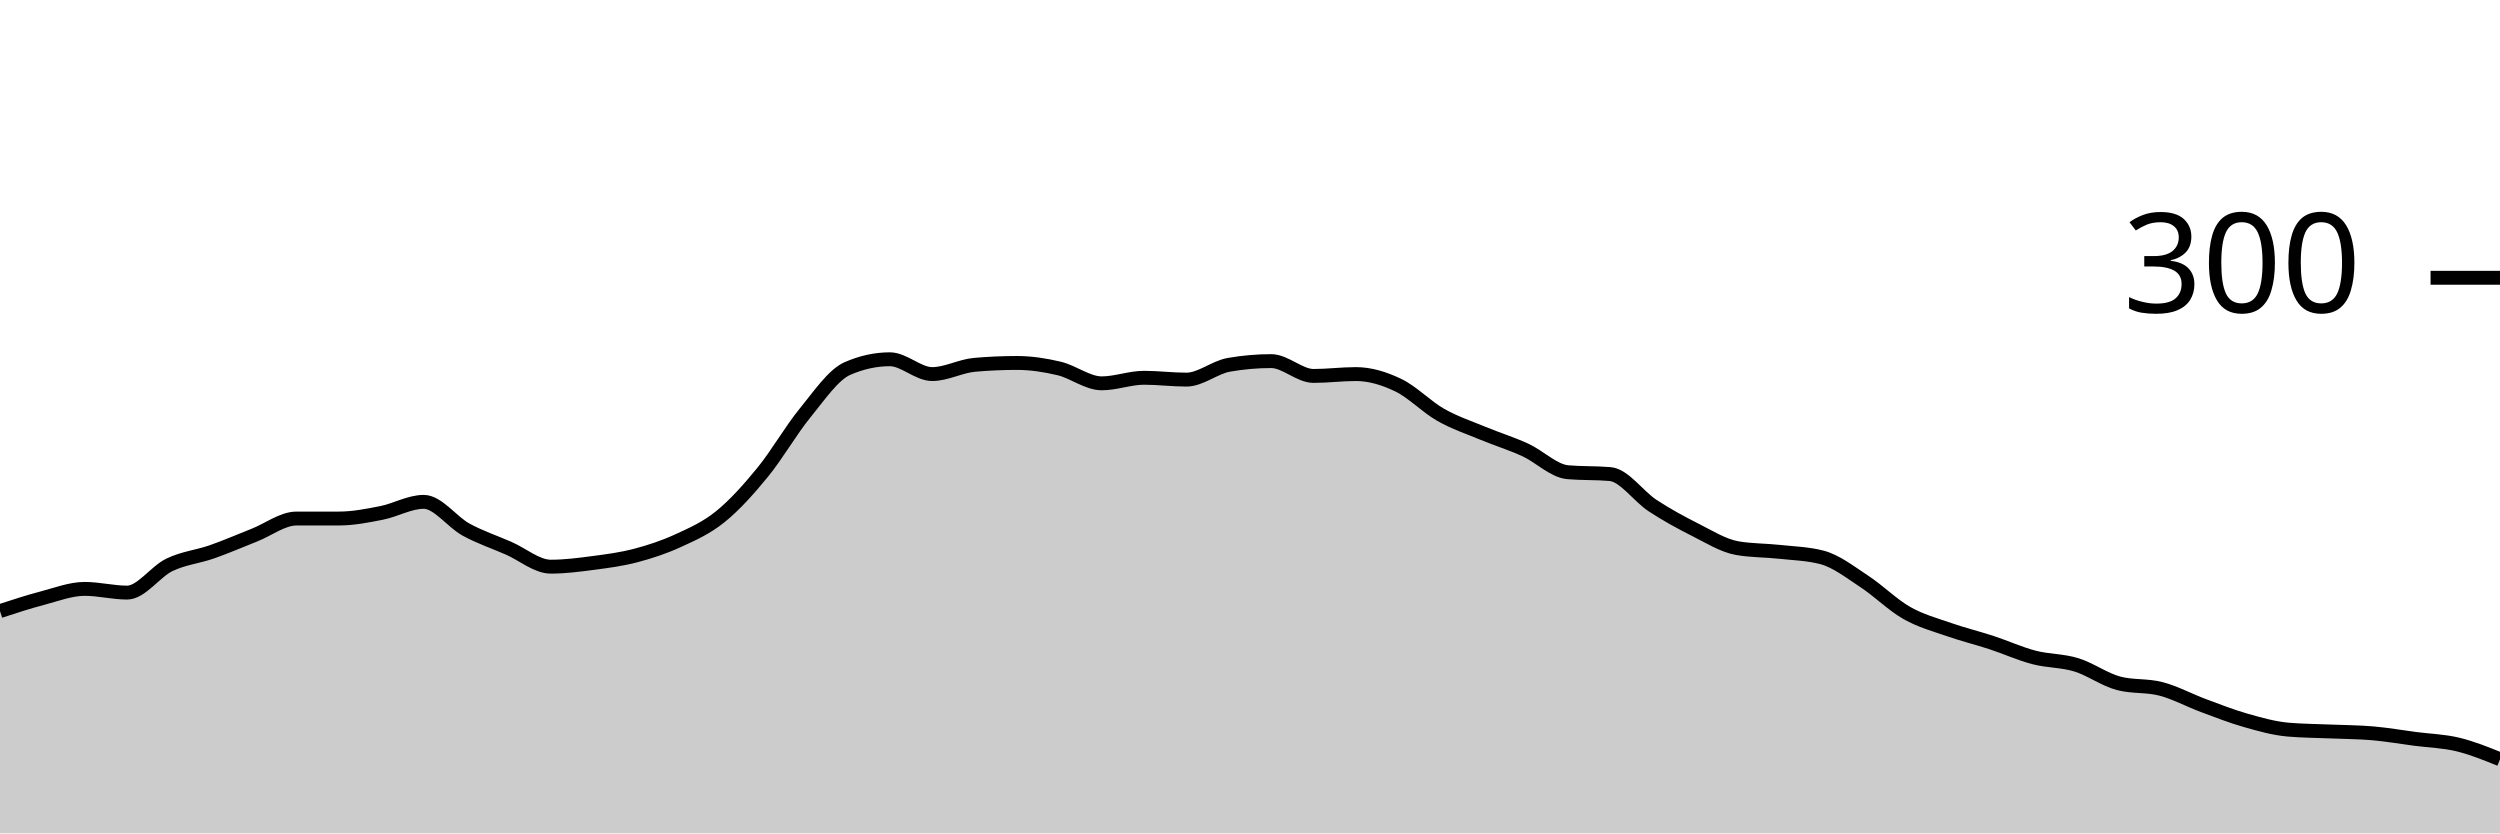
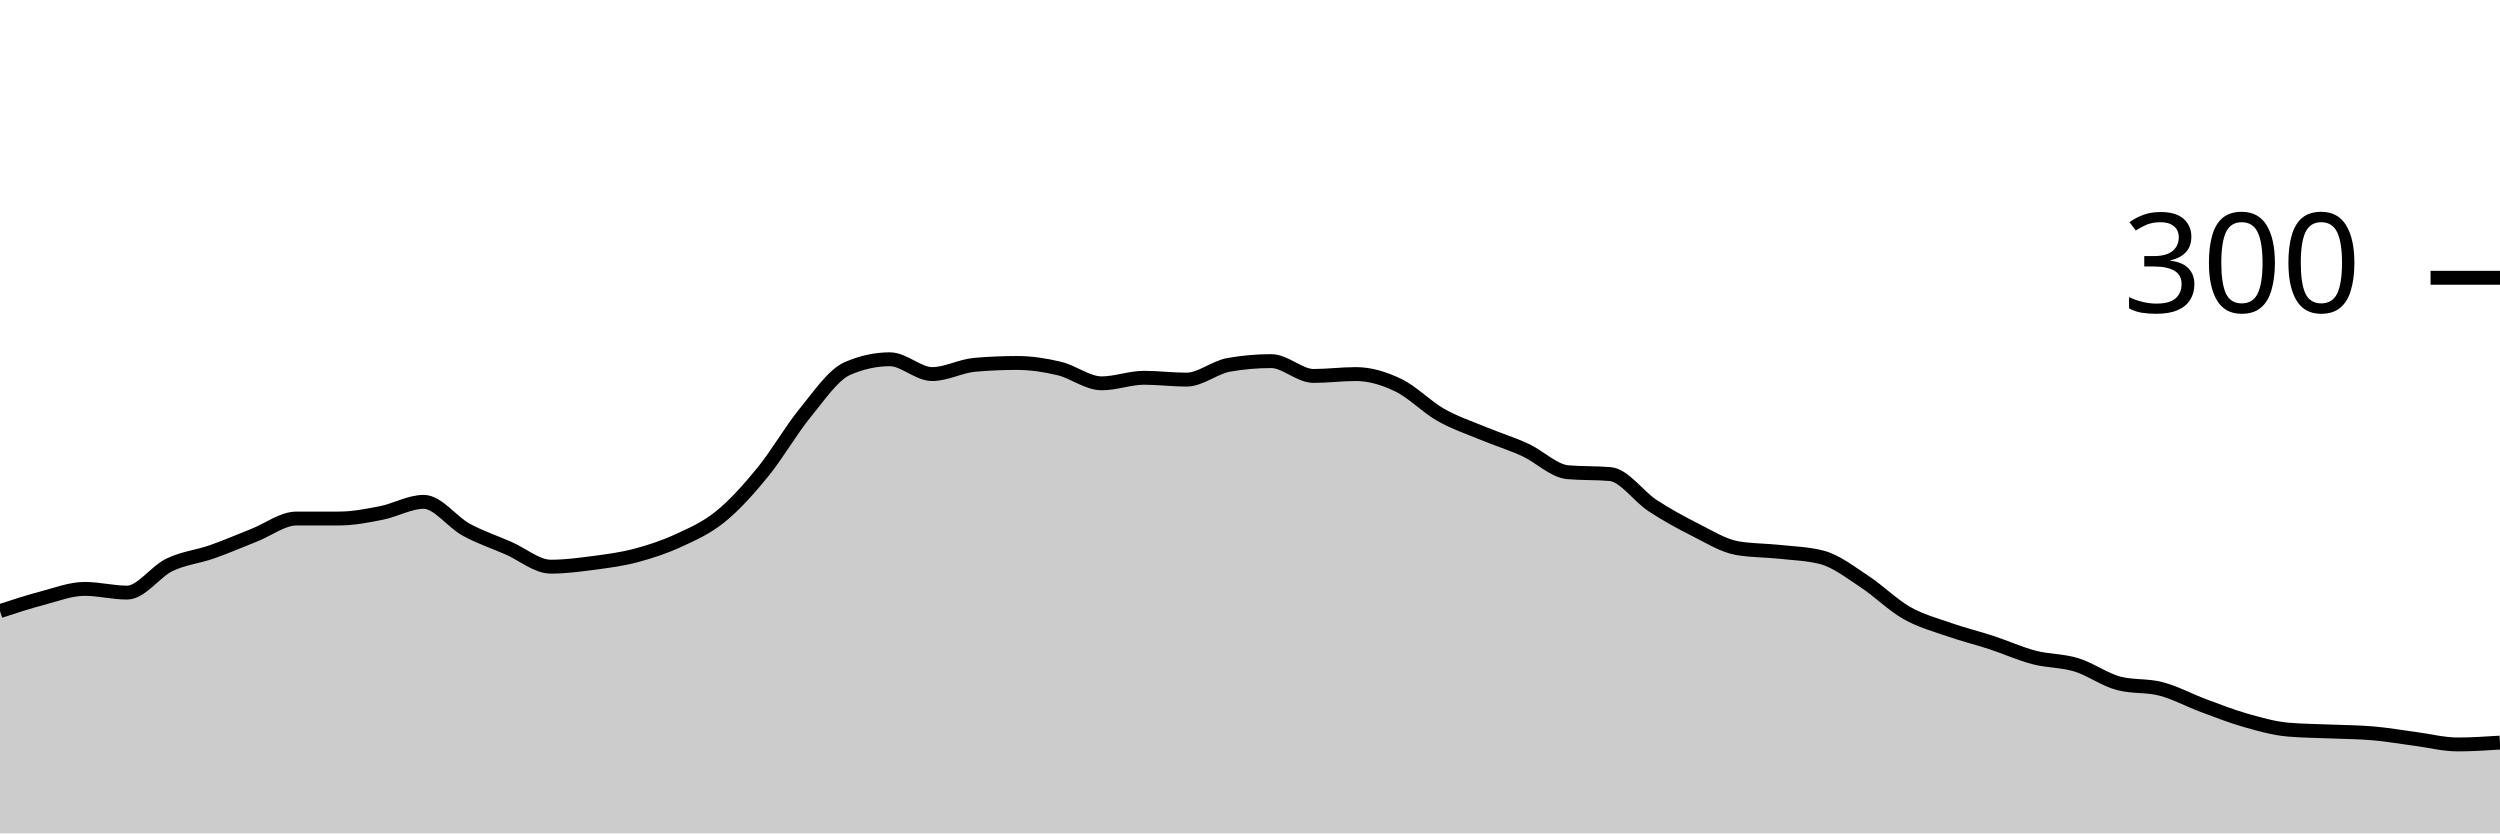
<svg xmlns="http://www.w3.org/2000/svg" viewBox="0 0 180 60">
  <g transform="translate(0,20)">
-     <path class="area" fill="rgba(0, 0, 0, 0.2)" d="M0,24C1.017,23.667,2.034,23.333,3.051,23.067C4.068,22.8,5.085,22.4,6.102,22.4C7.119,22.4,8.136,22.667,9.153,22.667C10.169,22.667,11.186,21.156,12.203,20.667C13.22,20.178,14.237,20.089,15.254,19.733C16.271,19.378,17.288,18.933,18.305,18.533C19.322,18.133,20.339,17.333,21.356,17.333C22.373,17.333,23.39,17.333,24.407,17.333C25.424,17.333,26.441,17.133,27.458,16.933C28.475,16.733,29.492,16.133,30.508,16.133C31.525,16.133,32.542,17.578,33.559,18.133C34.576,18.689,35.593,19.022,36.61,19.467C37.627,19.911,38.644,20.8,39.661,20.8C40.678,20.8,41.695,20.667,42.712,20.533C43.729,20.4,44.746,20.267,45.763,20C46.78,19.733,47.797,19.4,48.814,18.933C49.831,18.467,50.847,18.022,51.864,17.2C52.881,16.378,53.898,15.244,54.915,14C55.932,12.756,56.949,10.978,57.966,9.733C58.983,8.489,60,6.978,61.017,6.533C62.034,6.089,63.051,5.867,64.068,5.867C65.085,5.867,66.102,6.933,67.119,6.933C68.136,6.933,69.153,6.356,70.169,6.267C71.186,6.178,72.203,6.133,73.22,6.133C74.237,6.133,75.254,6.289,76.271,6.533C77.288,6.778,78.305,7.6,79.322,7.6C80.339,7.6,81.356,7.2,82.373,7.2C83.39,7.2,84.407,7.333,85.424,7.333C86.441,7.333,87.458,6.444,88.475,6.267C89.492,6.089,90.508,6,91.525,6C92.542,6,93.559,7.067,94.576,7.067C95.593,7.067,96.61,6.933,97.627,6.933C98.644,6.933,99.661,7.244,100.678,7.733C101.695,8.222,102.712,9.289,103.729,9.867C104.746,10.444,105.763,10.778,106.78,11.2C107.797,11.622,108.814,11.933,109.831,12.4C110.847,12.867,111.864,13.911,112.881,14C113.898,14.089,114.915,14.044,115.932,14.133C116.949,14.222,117.966,15.733,118.983,16.4C120,17.067,121.017,17.622,122.034,18.133C123.051,18.644,124.068,19.289,125.085,19.467C126.102,19.644,127.119,19.622,128.136,19.733C129.153,19.844,130.169,19.867,131.186,20.133C132.203,20.4,133.22,21.2,134.237,21.867C135.254,22.533,136.271,23.556,137.288,24.133C138.305,24.711,139.322,24.978,140.339,25.333C141.356,25.689,142.373,25.933,143.39,26.267C144.407,26.6,145.424,27.067,146.441,27.333C147.458,27.6,148.475,27.556,149.492,27.867C150.508,28.178,151.525,28.933,152.542,29.2C153.559,29.467,154.576,29.333,155.593,29.6C156.61,29.867,157.627,30.422,158.644,30.8C159.661,31.178,160.678,31.578,161.695,31.867C162.712,32.156,163.729,32.444,164.746,32.533C165.763,32.622,166.78,32.622,167.797,32.667C168.814,32.711,169.831,32.711,170.847,32.8C171.864,32.889,172.881,33.067,173.898,33.2C174.915,33.333,175.932,33.356,176.949,33.6C177.966,33.844,178.983,34.256,180,34.667L180,40C178.983,40,177.966,40,176.949,40C175.932,40,174.915,40,173.898,40C172.881,40,171.864,40,170.847,40C169.831,40,168.814,40,167.797,40C166.78,40,165.763,40,164.746,40C163.729,40,162.712,40,161.695,40C160.678,40,159.661,40,158.644,40C157.627,40,156.61,40,155.593,40C154.576,40,153.559,40,152.542,40C151.525,40,150.508,40,149.492,40C148.475,40,147.458,40,146.441,40C145.424,40,144.407,40,143.39,40C142.373,40,141.356,40,140.339,40C139.322,40,138.305,40,137.288,40C136.271,40,135.254,40,134.237,40C133.22,40,132.203,40,131.186,40C130.169,40,129.153,40,128.136,40C127.119,40,126.102,40,125.085,40C124.068,40,123.051,40,122.034,40C121.017,40,120,40,118.983,40C117.966,40,116.949,40,115.932,40C114.915,40,113.898,40,112.881,40C111.864,40,110.847,40,109.831,40C108.814,40,107.797,40,106.78,40C105.763,40,104.746,40,103.729,40C102.712,40,101.695,40,100.678,40C99.661,40,98.644,40,97.627,40C96.61,40,95.593,40,94.576,40C93.559,40,92.542,40,91.525,40C90.508,40,89.492,40,88.475,40C87.458,40,86.441,40,85.424,40C84.407,40,83.39,40,82.373,40C81.356,40,80.339,40,79.322,40C78.305,40,77.288,40,76.271,40C75.254,40,74.237,40,73.22,40C72.203,40,71.186,40,70.169,40C69.153,40,68.136,40,67.119,40C66.102,40,65.085,40,64.068,40C63.051,40,62.034,40,61.017,40C60,40,58.983,40,57.966,40C56.949,40,55.932,40,54.915,40C53.898,40,52.881,40,51.864,40C50.847,40,49.831,40,48.814,40C47.797,40,46.78,40,45.763,40C44.746,40,43.729,40,42.712,40C41.695,40,40.678,40,39.661,40C38.644,40,37.627,40,36.61,40C35.593,40,34.576,40,33.559,40C32.542,40,31.525,40,30.508,40C29.492,40,28.475,40,27.458,40C26.441,40,25.424,40,24.407,40C23.39,40,22.373,40,21.356,40C20.339,40,19.322,40,18.305,40C17.288,40,16.271,40,15.254,40C14.237,40,13.22,40,12.203,40C11.186,40,10.169,40,9.153,40C8.136,40,7.119,40,6.102,40C5.085,40,4.068,40,3.051,40C2.034,40,1.017,40,0,40Z" />
-     <path class="line" stroke="black" fill="none" d="M0,24C1.017,23.667,2.034,23.333,3.051,23.067C4.068,22.8,5.085,22.4,6.102,22.4C7.119,22.4,8.136,22.667,9.153,22.667C10.169,22.667,11.186,21.156,12.203,20.667C13.22,20.178,14.237,20.089,15.254,19.733C16.271,19.378,17.288,18.933,18.305,18.533C19.322,18.133,20.339,17.333,21.356,17.333C22.373,17.333,23.39,17.333,24.407,17.333C25.424,17.333,26.441,17.133,27.458,16.933C28.475,16.733,29.492,16.133,30.508,16.133C31.525,16.133,32.542,17.578,33.559,18.133C34.576,18.689,35.593,19.022,36.61,19.467C37.627,19.911,38.644,20.8,39.661,20.8C40.678,20.8,41.695,20.667,42.712,20.533C43.729,20.4,44.746,20.267,45.763,20C46.78,19.733,47.797,19.4,48.814,18.933C49.831,18.467,50.847,18.022,51.864,17.2C52.881,16.378,53.898,15.244,54.915,14C55.932,12.756,56.949,10.978,57.966,9.733C58.983,8.489,60,6.978,61.017,6.533C62.034,6.089,63.051,5.867,64.068,5.867C65.085,5.867,66.102,6.933,67.119,6.933C68.136,6.933,69.153,6.356,70.169,6.267C71.186,6.178,72.203,6.133,73.22,6.133C74.237,6.133,75.254,6.289,76.271,6.533C77.288,6.778,78.305,7.6,79.322,7.6C80.339,7.6,81.356,7.2,82.373,7.2C83.39,7.2,84.407,7.333,85.424,7.333C86.441,7.333,87.458,6.444,88.475,6.267C89.492,6.089,90.508,6,91.525,6C92.542,6,93.559,7.067,94.576,7.067C95.593,7.067,96.61,6.933,97.627,6.933C98.644,6.933,99.661,7.244,100.678,7.733C101.695,8.222,102.712,9.289,103.729,9.867C104.746,10.444,105.763,10.778,106.78,11.2C107.797,11.622,108.814,11.933,109.831,12.4C110.847,12.867,111.864,13.911,112.881,14C113.898,14.089,114.915,14.044,115.932,14.133C116.949,14.222,117.966,15.733,118.983,16.4C120,17.067,121.017,17.622,122.034,18.133C123.051,18.644,124.068,19.289,125.085,19.467C126.102,19.644,127.119,19.622,128.136,19.733C129.153,19.844,130.169,19.867,131.186,20.133C132.203,20.4,133.22,21.2,134.237,21.867C135.254,22.533,136.271,23.556,137.288,24.133C138.305,24.711,139.322,24.978,140.339,25.333C141.356,25.689,142.373,25.933,143.39,26.267C144.407,26.6,145.424,27.067,146.441,27.333C147.458,27.6,148.475,27.556,149.492,27.867C150.508,28.178,151.525,28.933,152.542,29.2C153.559,29.467,154.576,29.333,155.593,29.6C156.61,29.867,157.627,30.422,158.644,30.8C159.661,31.178,160.678,31.578,161.695,31.867C162.712,32.156,163.729,32.444,164.746,32.533C165.763,32.622,166.78,32.622,167.797,32.667C168.814,32.711,169.831,32.711,170.847,32.8C171.864,32.889,172.881,33.067,173.898,33.2C174.915,33.333,175.932,33.356,176.949,33.6C177.966,33.844,178.983,34.256,180,34.667" />
+     <path class="area" fill="rgba(0, 0, 0, 0.2)" d="M0,24C1.017,23.667,2.034,23.333,3.051,23.067C4.068,22.8,5.085,22.4,6.102,22.4C7.119,22.4,8.136,22.667,9.153,22.667C10.169,22.667,11.186,21.156,12.203,20.667C13.22,20.178,14.237,20.089,15.254,19.733C16.271,19.378,17.288,18.933,18.305,18.533C19.322,18.133,20.339,17.333,21.356,17.333C22.373,17.333,23.39,17.333,24.407,17.333C25.424,17.333,26.441,17.133,27.458,16.933C28.475,16.733,29.492,16.133,30.508,16.133C31.525,16.133,32.542,17.578,33.559,18.133C34.576,18.689,35.593,19.022,36.61,19.467C37.627,19.911,38.644,20.8,39.661,20.8C40.678,20.8,41.695,20.667,42.712,20.533C43.729,20.4,44.746,20.267,45.763,20C46.78,19.733,47.797,19.4,48.814,18.933C49.831,18.467,50.847,18.022,51.864,17.2C52.881,16.378,53.898,15.244,54.915,14C55.932,12.756,56.949,10.978,57.966,9.733C58.983,8.489,60,6.978,61.017,6.533C62.034,6.089,63.051,5.867,64.068,5.867C65.085,5.867,66.102,6.933,67.119,6.933C68.136,6.933,69.153,6.356,70.169,6.267C71.186,6.178,72.203,6.133,73.22,6.133C74.237,6.133,75.254,6.289,76.271,6.533C77.288,6.778,78.305,7.6,79.322,7.6C80.339,7.6,81.356,7.2,82.373,7.2C83.39,7.2,84.407,7.333,85.424,7.333C86.441,7.333,87.458,6.444,88.475,6.267C89.492,6.089,90.508,6,91.525,6C92.542,6,93.559,7.067,94.576,7.067C95.593,7.067,96.61,6.933,97.627,6.933C98.644,6.933,99.661,7.244,100.678,7.733C101.695,8.222,102.712,9.289,103.729,9.867C104.746,10.444,105.763,10.778,106.78,11.2C107.797,11.622,108.814,11.933,109.831,12.4C110.847,12.867,111.864,13.911,112.881,14C113.898,14.089,114.915,14.044,115.932,14.133C116.949,14.222,117.966,15.733,118.983,16.4C120,17.067,121.017,17.622,122.034,18.133C123.051,18.644,124.068,19.289,125.085,19.467C126.102,19.644,127.119,19.622,128.136,19.733C129.153,19.844,130.169,19.867,131.186,20.133C132.203,20.4,133.22,21.2,134.237,21.867C135.254,22.533,136.271,23.556,137.288,24.133C138.305,24.711,139.322,24.978,140.339,25.333C141.356,25.689,142.373,25.933,143.39,26.267C144.407,26.6,145.424,27.067,146.441,27.333C147.458,27.6,148.475,27.556,149.492,27.867C150.508,28.178,151.525,28.933,152.542,29.2C153.559,29.467,154.576,29.333,155.593,29.6C156.61,29.867,157.627,30.422,158.644,30.8C159.661,31.178,160.678,31.578,161.695,31.867C162.712,32.156,163.729,32.444,164.746,32.533C165.763,32.622,166.78,32.622,167.797,32.667C168.814,32.711,169.831,32.711,170.847,32.8C171.864,32.889,172.881,33.067,173.898,33.2C174.915,33.333,175.932,33.6,176.949,33.6C177.966,33.6,178.983,33.533,180,33.467L180,40C178.983,40,177.966,40,176.949,40C175.932,40,174.915,40,173.898,40C172.881,40,171.864,40,170.847,40C169.831,40,168.814,40,167.797,40C166.78,40,165.763,40,164.746,40C163.729,40,162.712,40,161.695,40C160.678,40,159.661,40,158.644,40C157.627,40,156.61,40,155.593,40C154.576,40,153.559,40,152.542,40C151.525,40,150.508,40,149.492,40C148.475,40,147.458,40,146.441,40C145.424,40,144.407,40,143.39,40C142.373,40,141.356,40,140.339,40C139.322,40,138.305,40,137.288,40C136.271,40,135.254,40,134.237,40C133.22,40,132.203,40,131.186,40C130.169,40,129.153,40,128.136,40C127.119,40,126.102,40,125.085,40C124.068,40,123.051,40,122.034,40C121.017,40,120,40,118.983,40C117.966,40,116.949,40,115.932,40C114.915,40,113.898,40,112.881,40C111.864,40,110.847,40,109.831,40C108.814,40,107.797,40,106.78,40C105.763,40,104.746,40,103.729,40C102.712,40,101.695,40,100.678,40C99.661,40,98.644,40,97.627,40C96.61,40,95.593,40,94.576,40C93.559,40,92.542,40,91.525,40C90.508,40,89.492,40,88.475,40C87.458,40,86.441,40,85.424,40C84.407,40,83.39,40,82.373,40C81.356,40,80.339,40,79.322,40C78.305,40,77.288,40,76.271,40C75.254,40,74.237,40,73.22,40C72.203,40,71.186,40,70.169,40C69.153,40,68.136,40,67.119,40C66.102,40,65.085,40,64.068,40C63.051,40,62.034,40,61.017,40C60,40,58.983,40,57.966,40C56.949,40,55.932,40,54.915,40C53.898,40,52.881,40,51.864,40C50.847,40,49.831,40,48.814,40C47.797,40,46.78,40,45.763,40C44.746,40,43.729,40,42.712,40C41.695,40,40.678,40,39.661,40C38.644,40,37.627,40,36.61,40C35.593,40,34.576,40,33.559,40C32.542,40,31.525,40,30.508,40C29.492,40,28.475,40,27.458,40C26.441,40,25.424,40,24.407,40C23.39,40,22.373,40,21.356,40C20.339,40,19.322,40,18.305,40C17.288,40,16.271,40,15.254,40C14.237,40,13.22,40,12.203,40C11.186,40,10.169,40,9.153,40C8.136,40,7.119,40,6.102,40C5.085,40,4.068,40,3.051,40C2.034,40,1.017,40,0,40Z" />
+     <path class="line" stroke="black" fill="none" d="M0,24C1.017,23.667,2.034,23.333,3.051,23.067C4.068,22.8,5.085,22.4,6.102,22.4C7.119,22.4,8.136,22.667,9.153,22.667C10.169,22.667,11.186,21.156,12.203,20.667C13.22,20.178,14.237,20.089,15.254,19.733C16.271,19.378,17.288,18.933,18.305,18.533C19.322,18.133,20.339,17.333,21.356,17.333C22.373,17.333,23.39,17.333,24.407,17.333C25.424,17.333,26.441,17.133,27.458,16.933C28.475,16.733,29.492,16.133,30.508,16.133C31.525,16.133,32.542,17.578,33.559,18.133C34.576,18.689,35.593,19.022,36.61,19.467C37.627,19.911,38.644,20.8,39.661,20.8C40.678,20.8,41.695,20.667,42.712,20.533C43.729,20.4,44.746,20.267,45.763,20C46.78,19.733,47.797,19.4,48.814,18.933C49.831,18.467,50.847,18.022,51.864,17.2C52.881,16.378,53.898,15.244,54.915,14C55.932,12.756,56.949,10.978,57.966,9.733C58.983,8.489,60,6.978,61.017,6.533C62.034,6.089,63.051,5.867,64.068,5.867C65.085,5.867,66.102,6.933,67.119,6.933C68.136,6.933,69.153,6.356,70.169,6.267C71.186,6.178,72.203,6.133,73.22,6.133C74.237,6.133,75.254,6.289,76.271,6.533C77.288,6.778,78.305,7.6,79.322,7.6C80.339,7.6,81.356,7.2,82.373,7.2C83.39,7.2,84.407,7.333,85.424,7.333C86.441,7.333,87.458,6.444,88.475,6.267C89.492,6.089,90.508,6,91.525,6C92.542,6,93.559,7.067,94.576,7.067C95.593,7.067,96.61,6.933,97.627,6.933C98.644,6.933,99.661,7.244,100.678,7.733C101.695,8.222,102.712,9.289,103.729,9.867C104.746,10.444,105.763,10.778,106.78,11.2C107.797,11.622,108.814,11.933,109.831,12.4C110.847,12.867,111.864,13.911,112.881,14C113.898,14.089,114.915,14.044,115.932,14.133C116.949,14.222,117.966,15.733,118.983,16.4C120,17.067,121.017,17.622,122.034,18.133C123.051,18.644,124.068,19.289,125.085,19.467C126.102,19.644,127.119,19.622,128.136,19.733C129.153,19.844,130.169,19.867,131.186,20.133C132.203,20.4,133.22,21.2,134.237,21.867C135.254,22.533,136.271,23.556,137.288,24.133C138.305,24.711,139.322,24.978,140.339,25.333C141.356,25.689,142.373,25.933,143.39,26.267C144.407,26.6,145.424,27.067,146.441,27.333C147.458,27.6,148.475,27.556,149.492,27.867C150.508,28.178,151.525,28.933,152.542,29.2C153.559,29.467,154.576,29.333,155.593,29.6C156.61,29.867,157.627,30.422,158.644,30.8C159.661,31.178,160.678,31.578,161.695,31.867C162.712,32.156,163.729,32.444,164.746,32.533C165.763,32.622,166.78,32.622,167.797,32.667C168.814,32.711,169.831,32.711,170.847,32.8C171.864,32.889,172.881,33.067,173.898,33.2C174.915,33.333,175.932,33.6,176.949,33.6C177.966,33.6,178.983,33.533,180,33.467" />
    <path class="axis-ceiling" stroke-width="1" stroke="black" fill="none" d="M175,0L180,0" />
    <text class="axis-ceiling-label" font-family="sans-serif" text-anchor="end" font-size="10px" x="170" y="2.5">300</text>
  </g>
</svg>
